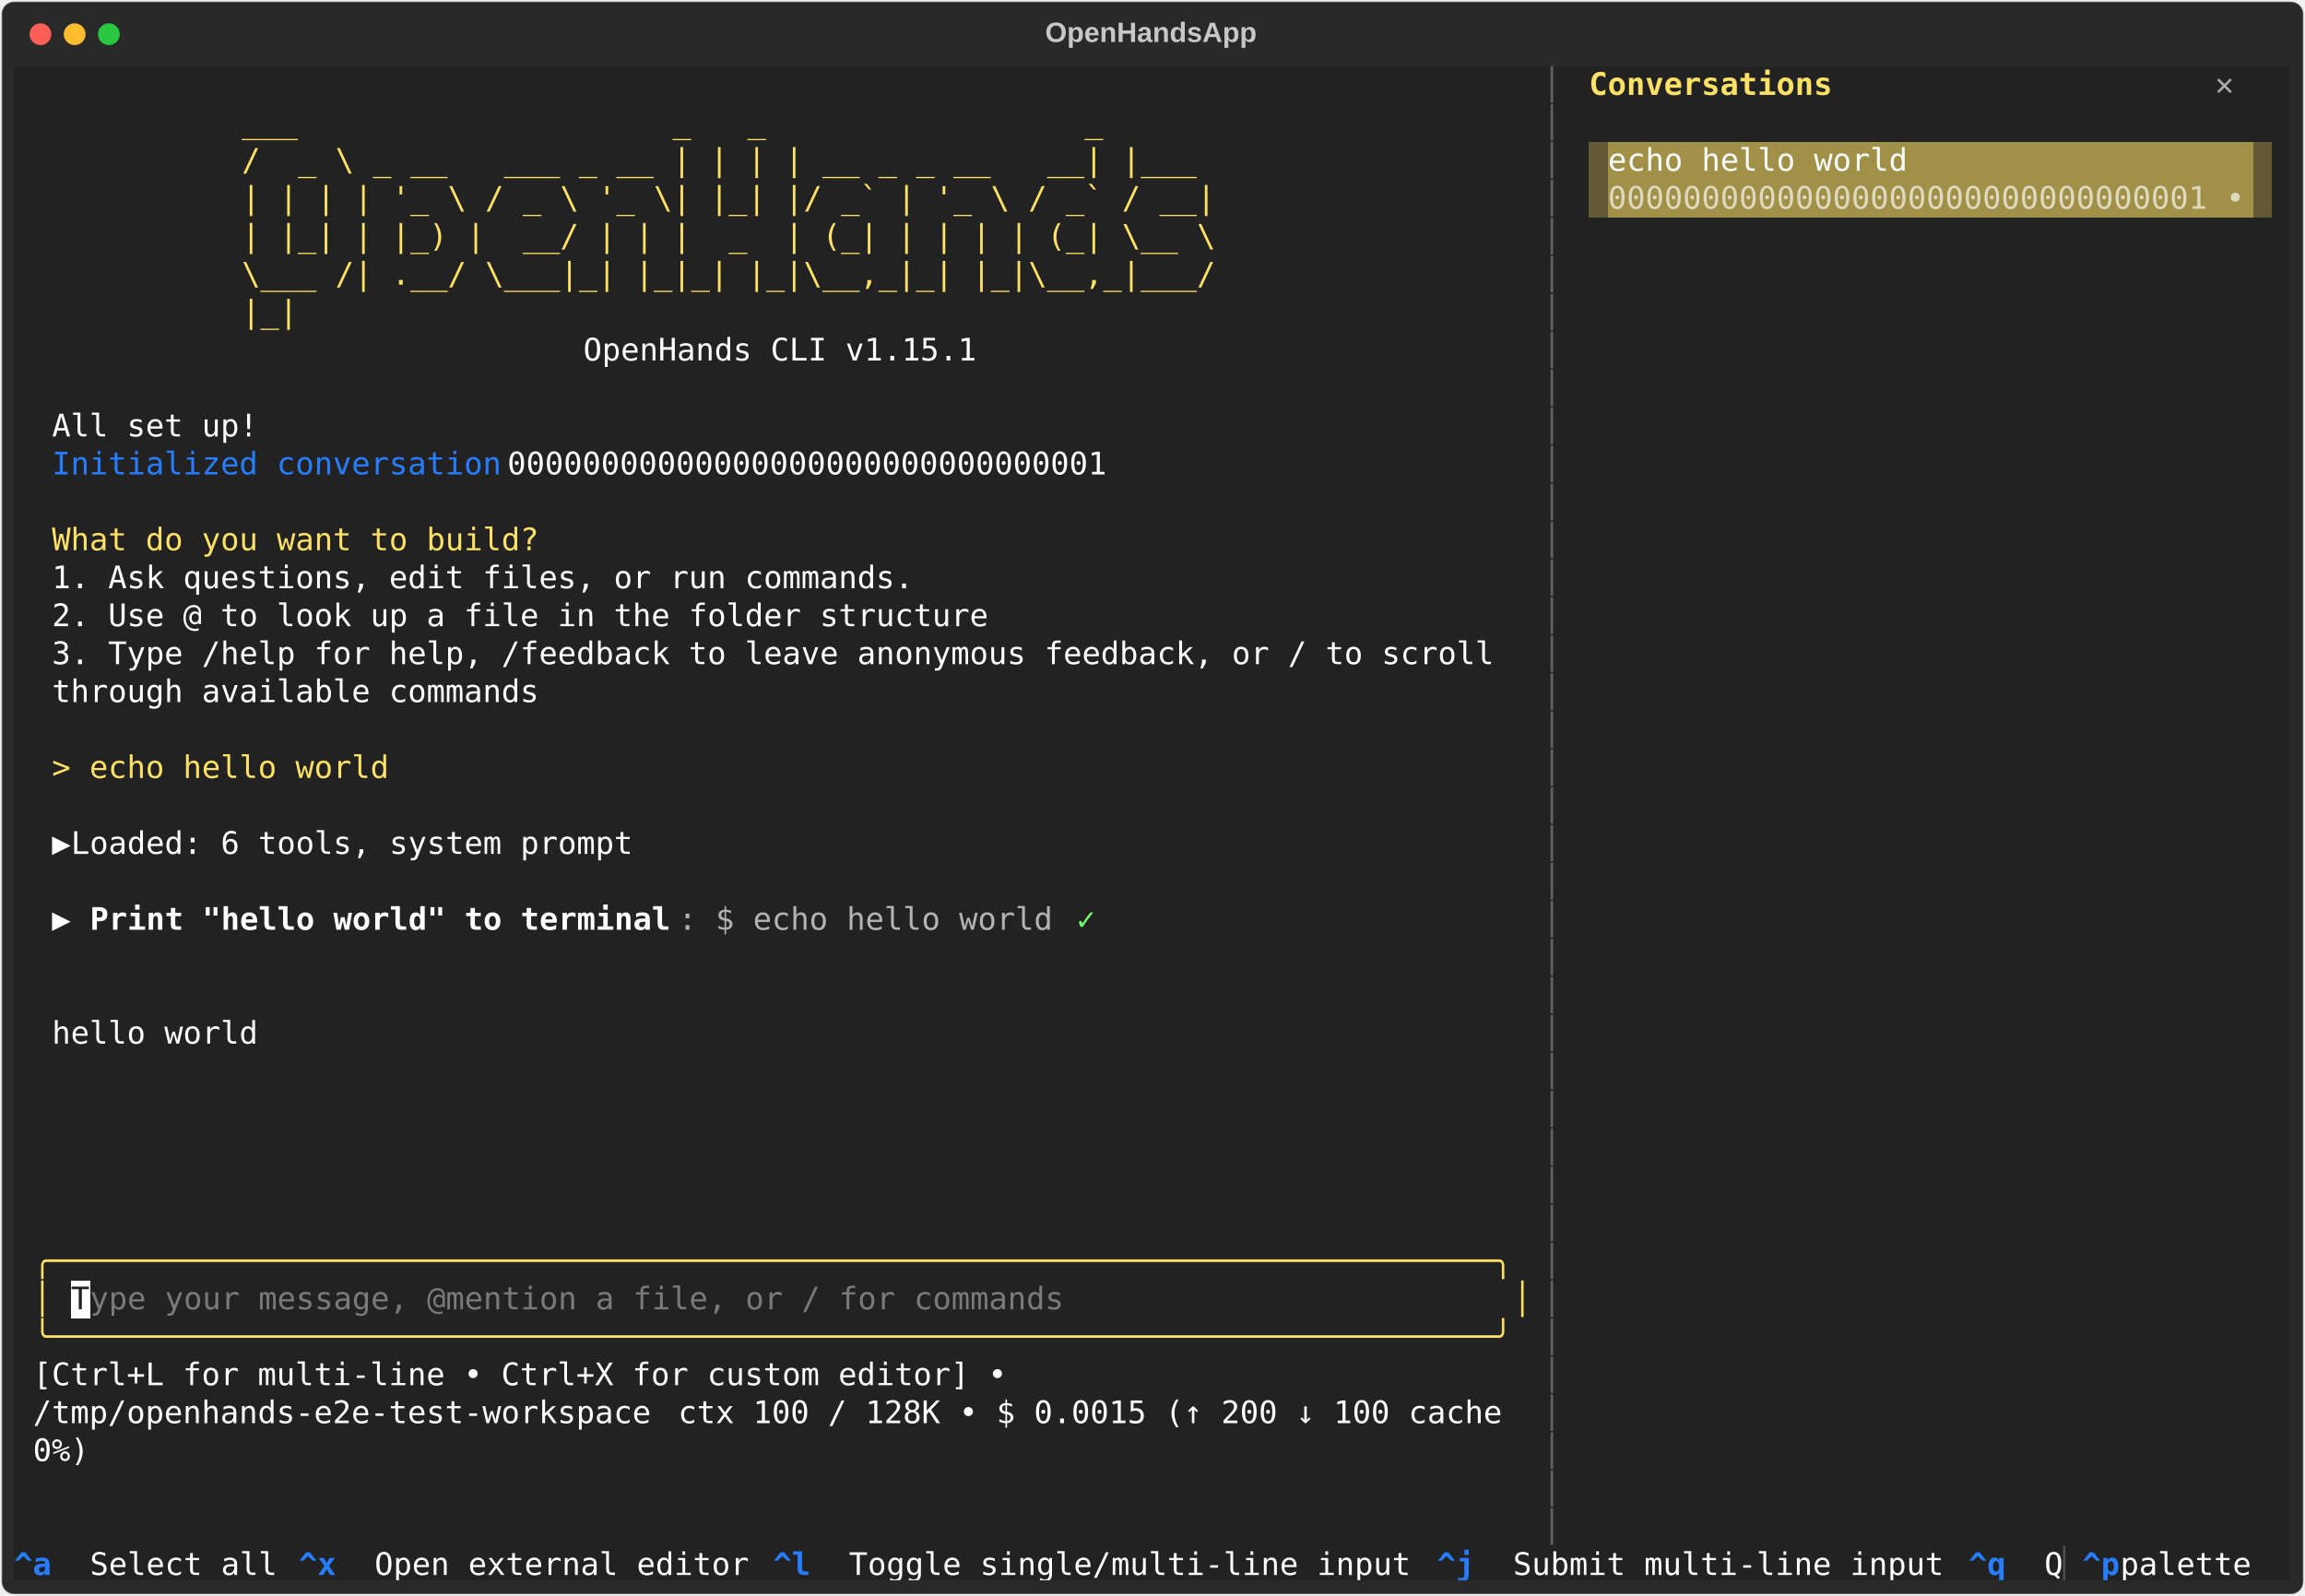
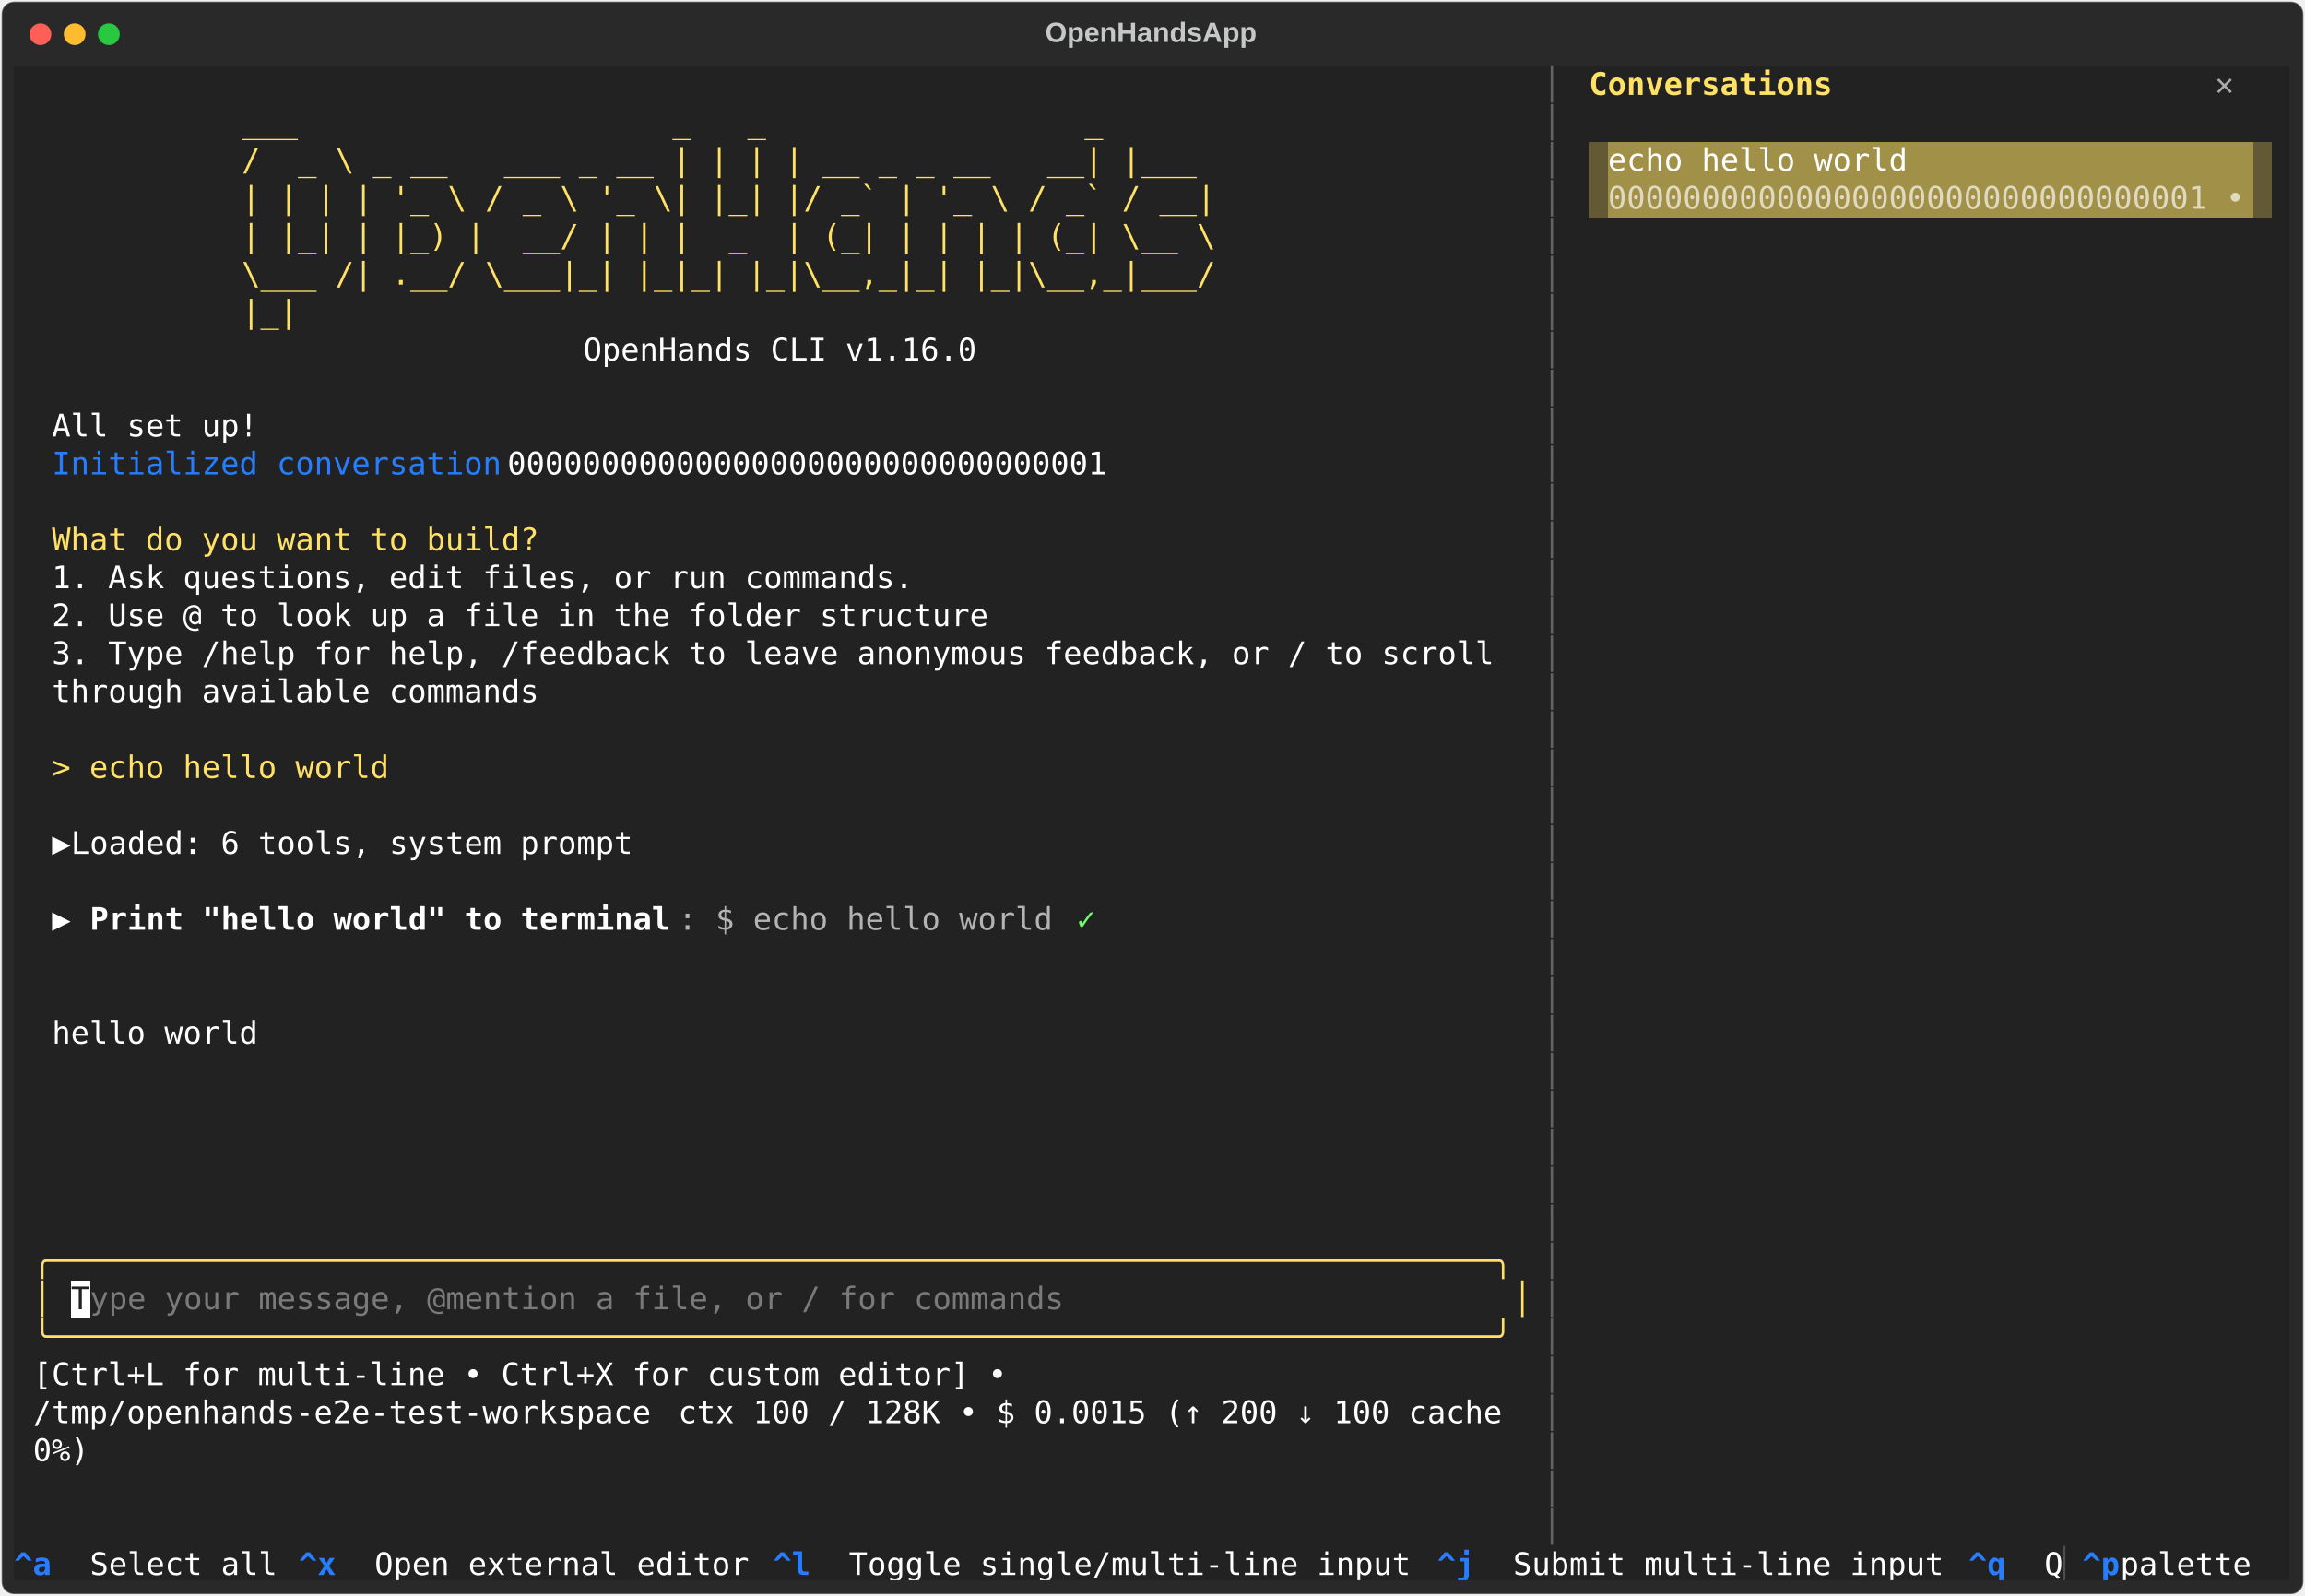
<svg xmlns="http://www.w3.org/2000/svg" class="rich-terminal" viewBox="0 0 1482 1026.0">
  <style>

    @font-face {
        font-family: "Fira Code";
        src: local("FiraCode-Regular"),
                url("https://cdnjs.cloudflare.com/ajax/libs/firacode/6.2.0/woff2/FiraCode-Regular.woff2") format("woff2"),
                url("https://cdnjs.cloudflare.com/ajax/libs/firacode/6.2.0/woff/FiraCode-Regular.woff") format("woff");
        font-style: normal;
        font-weight: 400;
    }
    @font-face {
        font-family: "Fira Code";
        src: local("FiraCode-Bold"),
                url("https://cdnjs.cloudflare.com/ajax/libs/firacode/6.2.0/woff2/FiraCode-Bold.woff2") format("woff2"),
                url("https://cdnjs.cloudflare.com/ajax/libs/firacode/6.2.0/woff/FiraCode-Bold.woff") format("woff");
        font-style: bold;
        font-weight: 700;
    }

    .terminal-matrix {
        font-family: Fira Code, monospace;
        font-size: 20px;
        line-height: 24.4px;
        font-variant-east-asian: full-width;
    }

    .terminal-title {
        font-size: 18px;
        font-weight: bold;
        font-family: arial;
    }

    .terminal-r1 { fill: #c5c8c6 }
.terminal-r2 { fill: #646464 }
.terminal-r3 { fill: #fee165;font-weight: bold }
.terminal-r4 { fill: #aaaaaa;font-weight: bold }
.terminal-r5 { fill: #ffe165 }
.terminal-r6 { fill: #ffffff }
.terminal-r7 { fill: #dfd9c0 }
.terminal-r8 { fill: #277dff }
.terminal-r9 { fill: #fee165 }
.terminal-r10 { fill: #ffffff;font-weight: bold }
.terminal-r11 { fill: #b3b3b3 }
.terminal-r12 { fill: #6bff6b }
.terminal-r13 { fill: #222222 }
.terminal-r14 { fill: #7a7a7a }
.terminal-r15 { fill: #277dff;font-weight: bold }
.terminal-r16 { fill: #4e4e4e }
    </style>
  <defs>
    <clipPath id="terminal-clip-terminal">
      <rect x="0" y="0" width="1463.0" height="975.0" />
    </clipPath>
    <clipPath id="terminal-line-0">
      <rect x="0" y="1.5" width="1464" height="24.65" />
    </clipPath>
    <clipPath id="terminal-line-1">
      <rect x="0" y="25.9" width="1464" height="24.65" />
    </clipPath>
    <clipPath id="terminal-line-2">
      <rect x="0" y="50.3" width="1464" height="24.65" />
    </clipPath>
    <clipPath id="terminal-line-3">
      <rect x="0" y="74.7" width="1464" height="24.65" />
    </clipPath>
    <clipPath id="terminal-line-4">
      <rect x="0" y="99.1" width="1464" height="24.65" />
    </clipPath>
    <clipPath id="terminal-line-5">
      <rect x="0" y="123.5" width="1464" height="24.65" />
    </clipPath>
    <clipPath id="terminal-line-6">
      <rect x="0" y="147.9" width="1464" height="24.65" />
    </clipPath>
    <clipPath id="terminal-line-7">
      <rect x="0" y="172.3" width="1464" height="24.65" />
    </clipPath>
    <clipPath id="terminal-line-8">
      <rect x="0" y="196.7" width="1464" height="24.65" />
    </clipPath>
    <clipPath id="terminal-line-9">
      <rect x="0" y="221.1" width="1464" height="24.65" />
    </clipPath>
    <clipPath id="terminal-line-10">
      <rect x="0" y="245.5" width="1464" height="24.65" />
    </clipPath>
    <clipPath id="terminal-line-11">
      <rect x="0" y="269.9" width="1464" height="24.65" />
    </clipPath>
    <clipPath id="terminal-line-12">
      <rect x="0" y="294.3" width="1464" height="24.65" />
    </clipPath>
    <clipPath id="terminal-line-13">
      <rect x="0" y="318.7" width="1464" height="24.65" />
    </clipPath>
    <clipPath id="terminal-line-14">
      <rect x="0" y="343.1" width="1464" height="24.65" />
    </clipPath>
    <clipPath id="terminal-line-15">
      <rect x="0" y="367.5" width="1464" height="24.65" />
    </clipPath>
    <clipPath id="terminal-line-16">
      <rect x="0" y="391.9" width="1464" height="24.65" />
    </clipPath>
    <clipPath id="terminal-line-17">
      <rect x="0" y="416.3" width="1464" height="24.65" />
    </clipPath>
    <clipPath id="terminal-line-18">
      <rect x="0" y="440.7" width="1464" height="24.65" />
    </clipPath>
    <clipPath id="terminal-line-19">
      <rect x="0" y="465.1" width="1464" height="24.65" />
    </clipPath>
    <clipPath id="terminal-line-20">
      <rect x="0" y="489.5" width="1464" height="24.65" />
    </clipPath>
    <clipPath id="terminal-line-21">
      <rect x="0" y="513.9" width="1464" height="24.65" />
    </clipPath>
    <clipPath id="terminal-line-22">
      <rect x="0" y="538.3" width="1464" height="24.65" />
    </clipPath>
    <clipPath id="terminal-line-23">
      <rect x="0" y="562.7" width="1464" height="24.65" />
    </clipPath>
    <clipPath id="terminal-line-24">
      <rect x="0" y="587.1" width="1464" height="24.65" />
    </clipPath>
    <clipPath id="terminal-line-25">
      <rect x="0" y="611.5" width="1464" height="24.65" />
    </clipPath>
    <clipPath id="terminal-line-26">
      <rect x="0" y="635.9" width="1464" height="24.65" />
    </clipPath>
    <clipPath id="terminal-line-27">
      <rect x="0" y="660.3" width="1464" height="24.65" />
    </clipPath>
    <clipPath id="terminal-line-28">
      <rect x="0" y="684.7" width="1464" height="24.65" />
    </clipPath>
    <clipPath id="terminal-line-29">
      <rect x="0" y="709.1" width="1464" height="24.65" />
    </clipPath>
    <clipPath id="terminal-line-30">
      <rect x="0" y="733.5" width="1464" height="24.65" />
    </clipPath>
    <clipPath id="terminal-line-31">
      <rect x="0" y="757.9" width="1464" height="24.65" />
    </clipPath>
    <clipPath id="terminal-line-32">
      <rect x="0" y="782.3" width="1464" height="24.65" />
    </clipPath>
    <clipPath id="terminal-line-33">
      <rect x="0" y="806.7" width="1464" height="24.65" />
    </clipPath>
    <clipPath id="terminal-line-34">
      <rect x="0" y="831.1" width="1464" height="24.65" />
    </clipPath>
    <clipPath id="terminal-line-35">
      <rect x="0" y="855.5" width="1464" height="24.65" />
    </clipPath>
    <clipPath id="terminal-line-36">
      <rect x="0" y="879.9" width="1464" height="24.65" />
    </clipPath>
    <clipPath id="terminal-line-37">
      <rect x="0" y="904.3" width="1464" height="24.65" />
    </clipPath>
    <clipPath id="terminal-line-38">
      <rect x="0" y="928.7" width="1464" height="24.65" />
    </clipPath>
  </defs>
  <rect fill="#292929" stroke="rgba(255,255,255,0.35)" stroke-width="1" x="1" y="1" width="1480" height="1024" rx="8" />
  <text class="terminal-title" fill="#c5c8c6" text-anchor="middle" x="740" y="27">OpenHandsApp</text>
  <g transform="translate(26,22)">
    <circle cx="0" cy="0" r="7" fill="#ff5f57" />
    <circle cx="22" cy="0" r="7" fill="#febc2e" />
    <circle cx="44" cy="0" r="7" fill="#28c840" />
  </g>
  <g transform="translate(9, 41)" clip-path="url(#terminal-clip-terminal)">
    <rect fill="#222222" x="0" y="1.5" width="988.2" height="24.65" shape-rendering="crispEdges" />
    <rect fill="#222222" x="988.2" y="1.5" width="12.2" height="24.65" shape-rendering="crispEdges" />
    <rect fill="#222222" x="1000.4" y="1.5" width="12.2" height="24.65" shape-rendering="crispEdges" />
    <rect fill="#222222" x="1012.6" y="1.5" width="158.6" height="24.65" shape-rendering="crispEdges" />
    <rect fill="#222222" x="1171.2" y="1.5" width="244" height="24.65" shape-rendering="crispEdges" />
    <rect fill="#222222" x="1415.2" y="1.5" width="36.6" height="24.65" shape-rendering="crispEdges" />
    <rect fill="#222222" x="1451.8" y="1.5" width="12.2" height="24.65" shape-rendering="crispEdges" />
    <rect fill="#222222" x="0" y="25.9" width="146.4" height="24.65" shape-rendering="crispEdges" />
    <rect fill="#222222" x="146.4" y="25.9" width="695.4" height="24.65" shape-rendering="crispEdges" />
    <rect fill="#222222" x="841.8" y="25.9" width="146.4" height="24.65" shape-rendering="crispEdges" />
    <rect fill="#222222" x="988.2" y="25.9" width="12.2" height="24.65" shape-rendering="crispEdges" />
    <rect fill="#222222" x="1000.4" y="25.9" width="463.6" height="24.65" shape-rendering="crispEdges" />
    <rect fill="#222222" x="0" y="50.3" width="146.4" height="24.65" shape-rendering="crispEdges" />
    <rect fill="#222222" x="146.4" y="50.3" width="695.4" height="24.65" shape-rendering="crispEdges" />
    <rect fill="#222222" x="841.8" y="50.3" width="146.4" height="24.65" shape-rendering="crispEdges" />
    <rect fill="#222222" x="988.2" y="50.3" width="12.2" height="24.65" shape-rendering="crispEdges" />
    <rect fill="#222222" x="1000.4" y="50.3" width="12.2" height="24.65" shape-rendering="crispEdges" />
    <rect fill="#635a35" x="1012.6" y="50.3" width="12.2" height="24.65" shape-rendering="crispEdges" />
    <rect fill="#a19048" x="1024.8" y="50.3" width="195.2" height="24.65" shape-rendering="crispEdges" />
    <rect fill="#a19048" x="1220" y="50.3" width="219.6" height="24.65" shape-rendering="crispEdges" />
    <rect fill="#635a35" x="1439.6" y="50.3" width="12.2" height="24.65" shape-rendering="crispEdges" />
    <rect fill="#222222" x="1451.8" y="50.3" width="12.2" height="24.65" shape-rendering="crispEdges" />
    <rect fill="#222222" x="0" y="74.7" width="146.4" height="24.65" shape-rendering="crispEdges" />
    <rect fill="#222222" x="146.4" y="74.7" width="695.4" height="24.65" shape-rendering="crispEdges" />
    <rect fill="#222222" x="841.8" y="74.7" width="146.4" height="24.65" shape-rendering="crispEdges" />
    <rect fill="#222222" x="988.2" y="74.7" width="12.2" height="24.65" shape-rendering="crispEdges" />
    <rect fill="#222222" x="1000.4" y="74.7" width="12.2" height="24.65" shape-rendering="crispEdges" />
    <rect fill="#635a35" x="1012.6" y="74.7" width="12.2" height="24.65" shape-rendering="crispEdges" />
    <rect fill="#a19048" x="1024.8" y="74.7" width="414.8" height="24.65" shape-rendering="crispEdges" />
    <rect fill="#635a35" x="1439.6" y="74.7" width="12.2" height="24.65" shape-rendering="crispEdges" />
    <rect fill="#222222" x="1451.8" y="74.7" width="12.2" height="24.65" shape-rendering="crispEdges" />
    <rect fill="#222222" x="0" y="99.1" width="146.4" height="24.65" shape-rendering="crispEdges" />
    <rect fill="#222222" x="146.4" y="99.1" width="695.4" height="24.65" shape-rendering="crispEdges" />
    <rect fill="#222222" x="841.8" y="99.1" width="146.4" height="24.65" shape-rendering="crispEdges" />
    <rect fill="#222222" x="988.2" y="99.1" width="12.2" height="24.65" shape-rendering="crispEdges" />
    <rect fill="#222222" x="1000.4" y="99.1" width="463.6" height="24.65" shape-rendering="crispEdges" />
    <rect fill="#222222" x="0" y="123.5" width="146.4" height="24.65" shape-rendering="crispEdges" />
    <rect fill="#222222" x="146.4" y="123.5" width="695.4" height="24.65" shape-rendering="crispEdges" />
    <rect fill="#222222" x="841.8" y="123.5" width="146.4" height="24.65" shape-rendering="crispEdges" />
    <rect fill="#222222" x="988.2" y="123.5" width="12.2" height="24.65" shape-rendering="crispEdges" />
    <rect fill="#222222" x="1000.4" y="123.5" width="463.6" height="24.65" shape-rendering="crispEdges" />
    <rect fill="#222222" x="0" y="147.9" width="146.4" height="24.65" shape-rendering="crispEdges" />
    <rect fill="#222222" x="146.4" y="147.9" width="695.4" height="24.65" shape-rendering="crispEdges" />
    <rect fill="#222222" x="841.8" y="147.9" width="146.4" height="24.65" shape-rendering="crispEdges" />
    <rect fill="#222222" x="988.2" y="147.9" width="12.2" height="24.65" shape-rendering="crispEdges" />
    <rect fill="#222222" x="1000.4" y="147.9" width="463.6" height="24.65" shape-rendering="crispEdges" />
    <rect fill="#222222" x="0" y="172.3" width="366" height="24.65" shape-rendering="crispEdges" />
    <rect fill="#222222" x="366" y="172.3" width="256.2" height="24.65" shape-rendering="crispEdges" />
    <rect fill="#222222" x="622.2" y="172.3" width="366" height="24.65" shape-rendering="crispEdges" />
    <rect fill="#222222" x="988.2" y="172.3" width="12.2" height="24.65" shape-rendering="crispEdges" />
    <rect fill="#222222" x="1000.4" y="172.3" width="463.6" height="24.65" shape-rendering="crispEdges" />
    <rect fill="#222222" x="0" y="196.7" width="988.2" height="24.65" shape-rendering="crispEdges" />
    <rect fill="#222222" x="988.2" y="196.7" width="12.2" height="24.65" shape-rendering="crispEdges" />
    <rect fill="#222222" x="1000.4" y="196.7" width="463.6" height="24.65" shape-rendering="crispEdges" />
    <rect fill="#222222" x="0" y="221.1" width="24.4" height="24.65" shape-rendering="crispEdges" />
    <rect fill="#222222" x="24.4" y="221.1" width="134.2" height="24.65" shape-rendering="crispEdges" />
    <rect fill="#222222" x="158.6" y="221.1" width="829.6" height="24.65" shape-rendering="crispEdges" />
    <rect fill="#222222" x="988.2" y="221.1" width="12.2" height="24.65" shape-rendering="crispEdges" />
    <rect fill="#222222" x="1000.4" y="221.1" width="463.6" height="24.65" shape-rendering="crispEdges" />
    <rect fill="#222222" x="0" y="245.5" width="24.4" height="24.65" shape-rendering="crispEdges" />
    <rect fill="#222222" x="24.4" y="245.5" width="292.8" height="24.65" shape-rendering="crispEdges" />
    <rect fill="#222222" x="317.2" y="245.5" width="402.6" height="24.65" shape-rendering="crispEdges" />
    <rect fill="#222222" x="719.8" y="245.5" width="268.4" height="24.65" shape-rendering="crispEdges" />
    <rect fill="#222222" x="988.2" y="245.5" width="12.2" height="24.65" shape-rendering="crispEdges" />
    <rect fill="#222222" x="1000.4" y="245.5" width="463.6" height="24.65" shape-rendering="crispEdges" />
    <rect fill="#222222" x="0" y="269.9" width="988.2" height="24.65" shape-rendering="crispEdges" />
    <rect fill="#222222" x="988.2" y="269.9" width="12.2" height="24.65" shape-rendering="crispEdges" />
    <rect fill="#222222" x="1000.4" y="269.9" width="463.6" height="24.65" shape-rendering="crispEdges" />
    <rect fill="#222222" x="0" y="294.3" width="24.4" height="24.65" shape-rendering="crispEdges" />
    <rect fill="#222222" x="24.4" y="294.3" width="317.2" height="24.65" shape-rendering="crispEdges" />
    <rect fill="#222222" x="341.6" y="294.3" width="646.6" height="24.65" shape-rendering="crispEdges" />
    <rect fill="#222222" x="988.2" y="294.3" width="12.2" height="24.65" shape-rendering="crispEdges" />
    <rect fill="#222222" x="1000.4" y="294.3" width="463.6" height="24.65" shape-rendering="crispEdges" />
    <rect fill="#222222" x="0" y="318.7" width="24.4" height="24.65" shape-rendering="crispEdges" />
    <rect fill="#222222" x="24.4" y="318.7" width="561.2" height="24.65" shape-rendering="crispEdges" />
    <rect fill="#222222" x="585.6" y="318.7" width="402.6" height="24.65" shape-rendering="crispEdges" />
    <rect fill="#222222" x="988.2" y="318.7" width="12.2" height="24.65" shape-rendering="crispEdges" />
    <rect fill="#222222" x="1000.4" y="318.7" width="463.6" height="24.65" shape-rendering="crispEdges" />
    <rect fill="#222222" x="0" y="343.1" width="24.4" height="24.65" shape-rendering="crispEdges" />
    <rect fill="#222222" x="24.4" y="343.1" width="610" height="24.65" shape-rendering="crispEdges" />
    <rect fill="#222222" x="634.4" y="343.1" width="353.8" height="24.65" shape-rendering="crispEdges" />
    <rect fill="#222222" x="988.2" y="343.1" width="12.2" height="24.65" shape-rendering="crispEdges" />
    <rect fill="#222222" x="1000.4" y="343.1" width="463.6" height="24.65" shape-rendering="crispEdges" />
    <rect fill="#222222" x="0" y="367.5" width="24.4" height="24.65" shape-rendering="crispEdges" />
    <rect fill="#222222" x="24.4" y="367.5" width="939.4" height="24.65" shape-rendering="crispEdges" />
    <rect fill="#222222" x="963.8" y="367.5" width="24.4" height="24.65" shape-rendering="crispEdges" />
    <rect fill="#222222" x="988.2" y="367.5" width="12.2" height="24.65" shape-rendering="crispEdges" />
    <rect fill="#222222" x="1000.4" y="367.5" width="463.6" height="24.65" shape-rendering="crispEdges" />
    <rect fill="#222222" x="0" y="391.9" width="24.4" height="24.65" shape-rendering="crispEdges" />
    <rect fill="#222222" x="24.4" y="391.9" width="317.2" height="24.65" shape-rendering="crispEdges" />
    <rect fill="#222222" x="341.6" y="391.9" width="646.6" height="24.65" shape-rendering="crispEdges" />
    <rect fill="#222222" x="988.2" y="391.9" width="12.2" height="24.65" shape-rendering="crispEdges" />
    <rect fill="#222222" x="1000.4" y="391.9" width="463.6" height="24.65" shape-rendering="crispEdges" />
    <rect fill="#222222" x="0" y="416.3" width="988.2" height="24.65" shape-rendering="crispEdges" />
    <rect fill="#222222" x="988.2" y="416.3" width="12.2" height="24.65" shape-rendering="crispEdges" />
    <rect fill="#222222" x="1000.4" y="416.3" width="463.6" height="24.65" shape-rendering="crispEdges" />
    <rect fill="#222222" x="0" y="440.7" width="24.4" height="24.65" shape-rendering="crispEdges" />
    <rect fill="#222222" x="24.4" y="440.7" width="219.6" height="24.65" shape-rendering="crispEdges" />
    <rect fill="#222222" x="244" y="440.7" width="744.2" height="24.65" shape-rendering="crispEdges" />
    <rect fill="#222222" x="988.2" y="440.7" width="12.2" height="24.65" shape-rendering="crispEdges" />
    <rect fill="#222222" x="1000.4" y="440.7" width="463.6" height="24.65" shape-rendering="crispEdges" />
    <rect fill="#222222" x="0" y="465.1" width="988.2" height="24.65" shape-rendering="crispEdges" />
    <rect fill="#222222" x="988.2" y="465.1" width="12.2" height="24.65" shape-rendering="crispEdges" />
    <rect fill="#222222" x="1000.4" y="465.1" width="463.6" height="24.65" shape-rendering="crispEdges" />
    <rect fill="#222222" x="0" y="489.5" width="24.4" height="24.65" shape-rendering="crispEdges" />
    <rect fill="#222222" x="24.4" y="489.5" width="12.2" height="24.65" shape-rendering="crispEdges" />
    <rect fill="#222222" x="36.6" y="489.5" width="378.2" height="24.65" shape-rendering="crispEdges" />
    <rect fill="#222222" x="414.8" y="489.5" width="573.4" height="24.65" shape-rendering="crispEdges" />
    <rect fill="#222222" x="988.2" y="489.5" width="12.2" height="24.65" shape-rendering="crispEdges" />
    <rect fill="#222222" x="1000.4" y="489.5" width="463.6" height="24.65" shape-rendering="crispEdges" />
    <rect fill="#222222" x="0" y="513.9" width="988.2" height="24.65" shape-rendering="crispEdges" />
    <rect fill="#222222" x="988.2" y="513.9" width="12.2" height="24.65" shape-rendering="crispEdges" />
    <rect fill="#222222" x="1000.4" y="513.9" width="463.6" height="24.65" shape-rendering="crispEdges" />
    <rect fill="#222222" x="0" y="538.3" width="24.4" height="24.65" shape-rendering="crispEdges" />
    <rect fill="#222222" x="24.4" y="538.3" width="12.2" height="24.65" shape-rendering="crispEdges" />
    <rect fill="#222222" x="36.6" y="538.3" width="12.2" height="24.65" shape-rendering="crispEdges" />
    <rect fill="#222222" x="48.8" y="538.3" width="378.2" height="24.65" shape-rendering="crispEdges" />
    <rect fill="#222222" x="427" y="538.3" width="244" height="24.65" shape-rendering="crispEdges" />
    <rect fill="#222222" x="671" y="538.3" width="12.2" height="24.65" shape-rendering="crispEdges" />
    <rect fill="#222222" x="683.2" y="538.3" width="12.2" height="24.65" shape-rendering="crispEdges" />
    <rect fill="#222222" x="695.4" y="538.3" width="292.8" height="24.65" shape-rendering="crispEdges" />
    <rect fill="#222222" x="988.2" y="538.3" width="12.2" height="24.65" shape-rendering="crispEdges" />
    <rect fill="#222222" x="1000.4" y="538.3" width="463.6" height="24.65" shape-rendering="crispEdges" />
    <rect fill="#222222" x="0" y="562.7" width="988.2" height="24.65" shape-rendering="crispEdges" />
    <rect fill="#222222" x="988.2" y="562.7" width="12.2" height="24.65" shape-rendering="crispEdges" />
    <rect fill="#222222" x="1000.4" y="562.7" width="463.6" height="24.65" shape-rendering="crispEdges" />
    <rect fill="#222222" x="0" y="587.1" width="988.2" height="24.65" shape-rendering="crispEdges" />
    <rect fill="#222222" x="988.2" y="587.1" width="12.2" height="24.65" shape-rendering="crispEdges" />
    <rect fill="#222222" x="1000.4" y="587.1" width="463.6" height="24.65" shape-rendering="crispEdges" />
    <rect fill="#222222" x="0" y="611.5" width="24.4" height="24.65" shape-rendering="crispEdges" />
    <rect fill="#222222" x="24.4" y="611.5" width="134.2" height="24.65" shape-rendering="crispEdges" />
    <rect fill="#222222" x="158.6" y="611.5" width="829.6" height="24.65" shape-rendering="crispEdges" />
    <rect fill="#222222" x="988.2" y="611.5" width="12.2" height="24.65" shape-rendering="crispEdges" />
    <rect fill="#222222" x="1000.4" y="611.5" width="463.6" height="24.65" shape-rendering="crispEdges" />
    <rect fill="#222222" x="0" y="635.9" width="988.2" height="24.65" shape-rendering="crispEdges" />
    <rect fill="#222222" x="988.2" y="635.9" width="12.2" height="24.65" shape-rendering="crispEdges" />
    <rect fill="#222222" x="1000.4" y="635.9" width="463.6" height="24.65" shape-rendering="crispEdges" />
    <rect fill="#222222" x="0" y="660.3" width="988.2" height="24.65" shape-rendering="crispEdges" />
    <rect fill="#222222" x="988.2" y="660.3" width="12.2" height="24.65" shape-rendering="crispEdges" />
    <rect fill="#222222" x="1000.4" y="660.3" width="463.6" height="24.65" shape-rendering="crispEdges" />
    <rect fill="#222222" x="0" y="684.7" width="988.2" height="24.65" shape-rendering="crispEdges" />
    <rect fill="#222222" x="988.2" y="684.7" width="12.2" height="24.65" shape-rendering="crispEdges" />
    <rect fill="#222222" x="1000.4" y="684.7" width="463.6" height="24.65" shape-rendering="crispEdges" />
    <rect fill="#222222" x="0" y="709.1" width="988.2" height="24.65" shape-rendering="crispEdges" />
    <rect fill="#222222" x="988.2" y="709.1" width="12.2" height="24.65" shape-rendering="crispEdges" />
    <rect fill="#222222" x="1000.4" y="709.1" width="463.6" height="24.65" shape-rendering="crispEdges" />
    <rect fill="#222222" x="0" y="733.5" width="12.2" height="24.65" shape-rendering="crispEdges" />
    <rect fill="#222222" x="12.2" y="733.5" width="12.2" height="24.65" shape-rendering="crispEdges" />
    <rect fill="#222222" x="24.4" y="733.5" width="963.8" height="24.65" shape-rendering="crispEdges" />
    <rect fill="#222222" x="988.2" y="733.5" width="12.2" height="24.65" shape-rendering="crispEdges" />
    <rect fill="#222222" x="1000.4" y="733.5" width="463.6" height="24.65" shape-rendering="crispEdges" />
    <rect fill="#222222" x="0" y="757.9" width="12.2" height="24.65" shape-rendering="crispEdges" />
    <rect fill="#222222" x="12.2" y="757.9" width="963.8" height="24.65" shape-rendering="crispEdges" />
    <rect fill="#222222" x="976" y="757.9" width="12.2" height="24.65" shape-rendering="crispEdges" />
    <rect fill="#222222" x="988.2" y="757.9" width="12.2" height="24.65" shape-rendering="crispEdges" />
    <rect fill="#222222" x="1000.4" y="757.9" width="463.6" height="24.65" shape-rendering="crispEdges" />
    <rect fill="#222222" x="0" y="782.3" width="12.2" height="24.65" shape-rendering="crispEdges" />
    <rect fill="#222222" x="12.2" y="782.3" width="12.2" height="24.65" shape-rendering="crispEdges" />
    <rect fill="#222222" x="24.4" y="782.3" width="12.2" height="24.65" shape-rendering="crispEdges" />
    <rect fill="#ffffff" x="36.6" y="782.3" width="12.2" height="24.65" shape-rendering="crispEdges" />
    <rect fill="#222222" x="48.8" y="782.3" width="634.4" height="24.65" shape-rendering="crispEdges" />
    <rect fill="#222222" x="683.2" y="782.3" width="280.6" height="24.65" shape-rendering="crispEdges" />
    <rect fill="#222222" x="963.8" y="782.3" width="12.2" height="24.65" shape-rendering="crispEdges" />
    <rect fill="#222222" x="976" y="782.3" width="12.2" height="24.65" shape-rendering="crispEdges" />
    <rect fill="#222222" x="988.2" y="782.3" width="12.2" height="24.65" shape-rendering="crispEdges" />
    <rect fill="#222222" x="1000.4" y="782.3" width="463.6" height="24.65" shape-rendering="crispEdges" />
    <rect fill="#222222" x="0" y="806.7" width="12.2" height="24.65" shape-rendering="crispEdges" />
    <rect fill="#222222" x="12.2" y="806.7" width="963.8" height="24.65" shape-rendering="crispEdges" />
    <rect fill="#222222" x="976" y="806.7" width="12.2" height="24.65" shape-rendering="crispEdges" />
    <rect fill="#222222" x="988.2" y="806.7" width="12.2" height="24.65" shape-rendering="crispEdges" />
    <rect fill="#222222" x="1000.4" y="806.7" width="463.6" height="24.65" shape-rendering="crispEdges" />
    <rect fill="#222222" x="0" y="831.1" width="12.2" height="24.65" shape-rendering="crispEdges" />
    <rect fill="#222222" x="12.2" y="831.1" width="634.4" height="24.65" shape-rendering="crispEdges" />
    <rect fill="#222222" x="646.6" y="831.1" width="341.6" height="24.65" shape-rendering="crispEdges" />
    <rect fill="#222222" x="988.2" y="831.1" width="12.2" height="24.65" shape-rendering="crispEdges" />
    <rect fill="#222222" x="1000.4" y="831.1" width="463.6" height="24.65" shape-rendering="crispEdges" />
    <rect fill="#222222" x="0" y="855.5" width="12.2" height="24.65" shape-rendering="crispEdges" />
    <rect fill="#222222" x="12.2" y="855.5" width="414.8" height="24.65" shape-rendering="crispEdges" />
    <rect fill="#222222" x="427" y="855.5" width="536.8" height="24.65" shape-rendering="crispEdges" />
    <rect fill="#222222" x="963.8" y="855.5" width="24.4" height="24.65" shape-rendering="crispEdges" />
    <rect fill="#222222" x="988.2" y="855.5" width="12.2" height="24.65" shape-rendering="crispEdges" />
    <rect fill="#222222" x="1000.4" y="855.5" width="463.6" height="24.65" shape-rendering="crispEdges" />
    <rect fill="#222222" x="0" y="879.9" width="12.2" height="24.65" shape-rendering="crispEdges" />
    <rect fill="#222222" x="12.2" y="879.9" width="36.6" height="24.65" shape-rendering="crispEdges" />
    <rect fill="#222222" x="48.8" y="879.9" width="939.4" height="24.65" shape-rendering="crispEdges" />
    <rect fill="#222222" x="988.2" y="879.9" width="12.2" height="24.65" shape-rendering="crispEdges" />
    <rect fill="#222222" x="1000.4" y="879.9" width="463.6" height="24.65" shape-rendering="crispEdges" />
    <rect fill="#222222" x="0" y="904.3" width="988.2" height="24.65" shape-rendering="crispEdges" />
    <rect fill="#222222" x="988.2" y="904.3" width="12.2" height="24.65" shape-rendering="crispEdges" />
    <rect fill="#222222" x="1000.4" y="904.3" width="463.6" height="24.65" shape-rendering="crispEdges" />
    <rect fill="#222222" x="0" y="928.7" width="988.2" height="24.65" shape-rendering="crispEdges" />
    <rect fill="#222222" x="988.2" y="928.7" width="12.2" height="24.65" shape-rendering="crispEdges" />
    <rect fill="#222222" x="1000.4" y="928.7" width="463.6" height="24.65" shape-rendering="crispEdges" />
    <rect fill="#222222" x="0" y="953.1" width="48.8" height="24.65" shape-rendering="crispEdges" />
    <rect fill="#222222" x="48.8" y="953.1" width="134.2" height="24.65" shape-rendering="crispEdges" />
    <rect fill="#222222" x="183" y="953.1" width="48.8" height="24.65" shape-rendering="crispEdges" />
    <rect fill="#222222" x="231.8" y="953.1" width="256.2" height="24.65" shape-rendering="crispEdges" />
    <rect fill="#222222" x="488" y="953.1" width="48.8" height="24.65" shape-rendering="crispEdges" />
    <rect fill="#222222" x="536.8" y="953.1" width="378.2" height="24.65" shape-rendering="crispEdges" />
    <rect fill="#222222" x="915" y="953.1" width="48.8" height="24.65" shape-rendering="crispEdges" />
    <rect fill="#222222" x="963.8" y="953.1" width="292.8" height="24.65" shape-rendering="crispEdges" />
    <rect fill="#222222" x="1256.6" y="953.1" width="48.8" height="24.65" shape-rendering="crispEdges" />
    <rect fill="#222222" x="1305.4" y="953.1" width="12.2" height="24.65" shape-rendering="crispEdges" />
    <rect fill="#222222" x="1317.6" y="953.1" width="12.2" height="24.65" shape-rendering="crispEdges" />
    <rect fill="#222222" x="1329.8" y="953.1" width="24.4" height="24.65" shape-rendering="crispEdges" />
    <rect fill="#222222" x="1354.2" y="953.1" width="97.6" height="24.65" shape-rendering="crispEdges" />
    <rect fill="#222222" x="1451.8" y="953.1" width="12.2" height="24.65" shape-rendering="crispEdges" />
    <g class="terminal-matrix">
      <text class="terminal-r2" x="988.2" y="20" textLength="12.2" clip-path="url(#terminal-line-0)">▏</text>
      <text class="terminal-r3" x="1012.6" y="20" textLength="158.6" clip-path="url(#terminal-line-0)">Conversations</text>
      <text class="terminal-r4" x="1415.2" y="20" textLength="36.6" clip-path="url(#terminal-line-0)"> ✕ </text>
      <text class="terminal-r1" x="1464" y="20" textLength="12.2" clip-path="url(#terminal-line-0)">
</text>
      <text class="terminal-r5" x="146.4" y="44.4" textLength="695.4" clip-path="url(#terminal-line-1)">     ___                    _   _                 _      </text>
      <text class="terminal-r2" x="988.2" y="44.4" textLength="12.2" clip-path="url(#terminal-line-1)">▏</text>
      <text class="terminal-r1" x="1464" y="44.4" textLength="12.2" clip-path="url(#terminal-line-1)">
</text>
      <text class="terminal-r5" x="146.4" y="68.8" textLength="695.4" clip-path="url(#terminal-line-2)">    /  _ \ _ __   ___ _ __ | | | | __ _ _ __   __| |___  </text>
      <text class="terminal-r2" x="988.2" y="68.8" textLength="12.2" clip-path="url(#terminal-line-2)">▏</text>
      <text class="terminal-r6" x="1024.8" y="68.8" textLength="195.2" clip-path="url(#terminal-line-2)">echo hello world</text>
      <text class="terminal-r1" x="1464" y="68.8" textLength="12.2" clip-path="url(#terminal-line-2)">
</text>
      <text class="terminal-r5" x="146.4" y="93.2" textLength="695.4" clip-path="url(#terminal-line-3)">    | | | | '_ \ / _ \ '_ \| |_| |/ _` | '_ \ / _` / __| </text>
      <text class="terminal-r2" x="988.2" y="93.2" textLength="12.2" clip-path="url(#terminal-line-3)">▏</text>
      <text class="terminal-r7" x="1024.8" y="93.2" textLength="414.8" clip-path="url(#terminal-line-3)">00000000000000000000000000000001 •</text>
      <text class="terminal-r1" x="1464" y="93.2" textLength="12.2" clip-path="url(#terminal-line-3)">
</text>
      <text class="terminal-r5" x="146.4" y="117.6" textLength="695.4" clip-path="url(#terminal-line-4)">    | |_| | |_) |  __/ | | |  _  | (_| | | | | (_| \__ \ </text>
      <text class="terminal-r2" x="988.2" y="117.6" textLength="12.2" clip-path="url(#terminal-line-4)">▏</text>
      <text class="terminal-r1" x="1464" y="117.6" textLength="12.2" clip-path="url(#terminal-line-4)">
</text>
      <text class="terminal-r5" x="146.4" y="142" textLength="695.4" clip-path="url(#terminal-line-5)">    \___ /| .__/ \___|_| |_|_| |_|\__,_|_| |_|\__,_|___/ </text>
      <text class="terminal-r2" x="988.2" y="142" textLength="12.2" clip-path="url(#terminal-line-5)">▏</text>
      <text class="terminal-r1" x="1464" y="142" textLength="12.2" clip-path="url(#terminal-line-5)">
</text>
      <text class="terminal-r5" x="146.4" y="166.4" textLength="695.4" clip-path="url(#terminal-line-6)">          |_|                                            </text>
      <text class="terminal-r2" x="988.2" y="166.4" textLength="12.2" clip-path="url(#terminal-line-6)">▏</text>
      <text class="terminal-r1" x="1464" y="166.4" textLength="12.2" clip-path="url(#terminal-line-6)">
</text>
-       <text class="terminal-r6" x="366" y="190.8" textLength="256.2" clip-path="url(#terminal-line-7)">OpenHands CLI v1.15.1</text>
+       <text class="terminal-r6" x="366" y="190.8" textLength="256.2" clip-path="url(#terminal-line-7)">OpenHands CLI v1.16.0</text>
      <text class="terminal-r2" x="988.2" y="190.8" textLength="12.2" clip-path="url(#terminal-line-7)">▏</text>
      <text class="terminal-r1" x="1464" y="190.8" textLength="12.2" clip-path="url(#terminal-line-7)">
</text>
      <text class="terminal-r2" x="988.2" y="215.2" textLength="12.2" clip-path="url(#terminal-line-8)">▏</text>
      <text class="terminal-r1" x="1464" y="215.2" textLength="12.2" clip-path="url(#terminal-line-8)">
</text>
      <text class="terminal-r6" x="24.4" y="239.6" textLength="134.2" clip-path="url(#terminal-line-9)">All set up!</text>
      <text class="terminal-r2" x="988.2" y="239.6" textLength="12.2" clip-path="url(#terminal-line-9)">▏</text>
      <text class="terminal-r1" x="1464" y="239.6" textLength="12.2" clip-path="url(#terminal-line-9)">
</text>
      <text class="terminal-r8" x="24.4" y="264" textLength="292.8" clip-path="url(#terminal-line-10)">Initialized conversation</text>
      <text class="terminal-r6" x="317.2" y="264" textLength="402.6" clip-path="url(#terminal-line-10)"> 00000000000000000000000000000001</text>
      <text class="terminal-r2" x="988.2" y="264" textLength="12.2" clip-path="url(#terminal-line-10)">▏</text>
      <text class="terminal-r1" x="1464" y="264" textLength="12.2" clip-path="url(#terminal-line-10)">
</text>
      <text class="terminal-r2" x="988.2" y="288.4" textLength="12.2" clip-path="url(#terminal-line-11)">▏</text>
      <text class="terminal-r1" x="1464" y="288.4" textLength="12.2" clip-path="url(#terminal-line-11)">
</text>
      <text class="terminal-r5" x="24.4" y="312.8" textLength="317.2" clip-path="url(#terminal-line-12)">What do you want to build?</text>
      <text class="terminal-r2" x="988.2" y="312.8" textLength="12.2" clip-path="url(#terminal-line-12)">▏</text>
      <text class="terminal-r1" x="1464" y="312.8" textLength="12.2" clip-path="url(#terminal-line-12)">
</text>
      <text class="terminal-r6" x="24.4" y="337.2" textLength="561.2" clip-path="url(#terminal-line-13)">1. Ask questions, edit files, or run commands.</text>
      <text class="terminal-r2" x="988.2" y="337.2" textLength="12.2" clip-path="url(#terminal-line-13)">▏</text>
      <text class="terminal-r1" x="1464" y="337.2" textLength="12.2" clip-path="url(#terminal-line-13)">
</text>
      <text class="terminal-r6" x="24.4" y="361.6" textLength="610" clip-path="url(#terminal-line-14)">2. Use @ to look up a file in the folder structure</text>
      <text class="terminal-r2" x="988.2" y="361.6" textLength="12.2" clip-path="url(#terminal-line-14)">▏</text>
      <text class="terminal-r1" x="1464" y="361.6" textLength="12.2" clip-path="url(#terminal-line-14)">
</text>
      <text class="terminal-r6" x="24.4" y="386" textLength="939.4" clip-path="url(#terminal-line-15)">3. Type /help for help, /feedback to leave anonymous feedback, or / to scroll</text>
      <text class="terminal-r2" x="988.2" y="386" textLength="12.2" clip-path="url(#terminal-line-15)">▏</text>
      <text class="terminal-r1" x="1464" y="386" textLength="12.2" clip-path="url(#terminal-line-15)">
</text>
      <text class="terminal-r6" x="24.4" y="410.4" textLength="317.2" clip-path="url(#terminal-line-16)">through available commands</text>
      <text class="terminal-r2" x="988.2" y="410.4" textLength="12.2" clip-path="url(#terminal-line-16)">▏</text>
      <text class="terminal-r1" x="1464" y="410.4" textLength="12.2" clip-path="url(#terminal-line-16)">
</text>
      <text class="terminal-r2" x="988.2" y="434.8" textLength="12.2" clip-path="url(#terminal-line-17)">▏</text>
      <text class="terminal-r1" x="1464" y="434.8" textLength="12.2" clip-path="url(#terminal-line-17)">
</text>
      <text class="terminal-r9" x="24.4" y="459.2" textLength="219.6" clip-path="url(#terminal-line-18)">&gt; echo hello world</text>
      <text class="terminal-r2" x="988.2" y="459.2" textLength="12.2" clip-path="url(#terminal-line-18)">▏</text>
      <text class="terminal-r1" x="1464" y="459.2" textLength="12.2" clip-path="url(#terminal-line-18)">
</text>
      <text class="terminal-r2" x="988.2" y="483.6" textLength="12.2" clip-path="url(#terminal-line-19)">▏</text>
      <text class="terminal-r1" x="1464" y="483.6" textLength="12.2" clip-path="url(#terminal-line-19)">
</text>
      <text class="terminal-r6" x="24.4" y="508" textLength="12.2" clip-path="url(#terminal-line-20)">▶</text>
      <text class="terminal-r6" x="36.6" y="508" textLength="378.2" clip-path="url(#terminal-line-20)"> Loaded: 6 tools, system prompt</text>
      <text class="terminal-r2" x="988.2" y="508" textLength="12.2" clip-path="url(#terminal-line-20)">▏</text>
      <text class="terminal-r1" x="1464" y="508" textLength="12.2" clip-path="url(#terminal-line-20)">
</text>
      <text class="terminal-r2" x="988.2" y="532.4" textLength="12.2" clip-path="url(#terminal-line-21)">▏</text>
      <text class="terminal-r1" x="1464" y="532.4" textLength="12.2" clip-path="url(#terminal-line-21)">
</text>
      <text class="terminal-r6" x="24.4" y="556.8" textLength="12.2" clip-path="url(#terminal-line-22)">▶</text>
      <text class="terminal-r10" x="48.8" y="556.8" textLength="378.2" clip-path="url(#terminal-line-22)">Print "hello world" to terminal</text>
      <text class="terminal-r11" x="427" y="556.8" textLength="244" clip-path="url(#terminal-line-22)">: $ echo hello world</text>
      <text class="terminal-r12" x="683.2" y="556.8" textLength="12.2" clip-path="url(#terminal-line-22)">✓</text>
      <text class="terminal-r2" x="988.2" y="556.8" textLength="12.2" clip-path="url(#terminal-line-22)">▏</text>
      <text class="terminal-r1" x="1464" y="556.8" textLength="12.2" clip-path="url(#terminal-line-22)">
</text>
      <text class="terminal-r2" x="988.2" y="581.2" textLength="12.2" clip-path="url(#terminal-line-23)">▏</text>
      <text class="terminal-r1" x="1464" y="581.2" textLength="12.2" clip-path="url(#terminal-line-23)">
</text>
      <text class="terminal-r2" x="988.2" y="605.6" textLength="12.2" clip-path="url(#terminal-line-24)">▏</text>
      <text class="terminal-r1" x="1464" y="605.6" textLength="12.2" clip-path="url(#terminal-line-24)">
</text>
      <text class="terminal-r6" x="24.4" y="630" textLength="134.2" clip-path="url(#terminal-line-25)">hello world</text>
      <text class="terminal-r2" x="988.2" y="630" textLength="12.2" clip-path="url(#terminal-line-25)">▏</text>
      <text class="terminal-r1" x="1464" y="630" textLength="12.2" clip-path="url(#terminal-line-25)">
</text>
      <text class="terminal-r2" x="988.2" y="654.4" textLength="12.2" clip-path="url(#terminal-line-26)">▏</text>
      <text class="terminal-r1" x="1464" y="654.4" textLength="12.2" clip-path="url(#terminal-line-26)">
</text>
      <text class="terminal-r2" x="988.2" y="678.8" textLength="12.2" clip-path="url(#terminal-line-27)">▏</text>
      <text class="terminal-r1" x="1464" y="678.8" textLength="12.2" clip-path="url(#terminal-line-27)">
</text>
      <text class="terminal-r2" x="988.2" y="703.2" textLength="12.2" clip-path="url(#terminal-line-28)">▏</text>
      <text class="terminal-r1" x="1464" y="703.2" textLength="12.2" clip-path="url(#terminal-line-28)">
</text>
      <text class="terminal-r2" x="988.2" y="727.6" textLength="12.2" clip-path="url(#terminal-line-29)">▏</text>
      <text class="terminal-r1" x="1464" y="727.6" textLength="12.2" clip-path="url(#terminal-line-29)">
</text>
      <text class="terminal-r2" x="988.2" y="752" textLength="12.2" clip-path="url(#terminal-line-30)">▏</text>
      <text class="terminal-r1" x="1464" y="752" textLength="12.2" clip-path="url(#terminal-line-30)">
</text>
      <text class="terminal-r9" x="12.2" y="776.4" textLength="963.8" clip-path="url(#terminal-line-31)">╭─────────────────────────────────────────────────────────────────────────────╮</text>
      <text class="terminal-r2" x="988.2" y="776.4" textLength="12.2" clip-path="url(#terminal-line-31)">▏</text>
      <text class="terminal-r1" x="1464" y="776.4" textLength="12.2" clip-path="url(#terminal-line-31)">
</text>
      <text class="terminal-r9" x="12.2" y="800.8" textLength="12.2" clip-path="url(#terminal-line-32)">│</text>
      <text class="terminal-r13" x="36.6" y="800.8" textLength="12.2" clip-path="url(#terminal-line-32)">T</text>
      <text class="terminal-r14" x="48.8" y="800.8" textLength="634.4" clip-path="url(#terminal-line-32)">ype your message, @mention a file, or / for commands</text>
      <text class="terminal-r9" x="963.8" y="800.8" textLength="12.2" clip-path="url(#terminal-line-32)">│</text>
      <text class="terminal-r2" x="988.2" y="800.8" textLength="12.2" clip-path="url(#terminal-line-32)">▏</text>
      <text class="terminal-r1" x="1464" y="800.8" textLength="12.2" clip-path="url(#terminal-line-32)">
</text>
      <text class="terminal-r9" x="12.2" y="825.2" textLength="963.8" clip-path="url(#terminal-line-33)">╰─────────────────────────────────────────────────────────────────────────────╯</text>
      <text class="terminal-r2" x="988.2" y="825.2" textLength="12.2" clip-path="url(#terminal-line-33)">▏</text>
      <text class="terminal-r1" x="1464" y="825.2" textLength="12.2" clip-path="url(#terminal-line-33)">
</text>
      <text class="terminal-r6" x="12.2" y="849.6" textLength="634.4" clip-path="url(#terminal-line-34)">[Ctrl+L for multi-line • Ctrl+X for custom editor] •</text>
      <text class="terminal-r2" x="988.2" y="849.6" textLength="12.2" clip-path="url(#terminal-line-34)">▏</text>
      <text class="terminal-r1" x="1464" y="849.6" textLength="12.2" clip-path="url(#terminal-line-34)">
</text>
      <text class="terminal-r6" x="12.2" y="874" textLength="414.8" clip-path="url(#terminal-line-35)">/tmp/openhands-e2e-test-workspace </text>
      <text class="terminal-r6" x="427" y="874" textLength="536.8" clip-path="url(#terminal-line-35)">ctx 100 / 128K • $ 0.0015 (↑ 200 ↓ 100 cache</text>
      <text class="terminal-r2" x="988.2" y="874" textLength="12.2" clip-path="url(#terminal-line-35)">▏</text>
      <text class="terminal-r1" x="1464" y="874" textLength="12.2" clip-path="url(#terminal-line-35)">
</text>
      <text class="terminal-r6" x="12.2" y="898.4" textLength="36.6" clip-path="url(#terminal-line-36)">0%)</text>
      <text class="terminal-r2" x="988.2" y="898.4" textLength="12.2" clip-path="url(#terminal-line-36)">▏</text>
      <text class="terminal-r1" x="1464" y="898.4" textLength="12.2" clip-path="url(#terminal-line-36)">
</text>
      <text class="terminal-r2" x="988.2" y="922.8" textLength="12.2" clip-path="url(#terminal-line-37)">▏</text>
      <text class="terminal-r1" x="1464" y="922.8" textLength="12.2" clip-path="url(#terminal-line-37)">
</text>
      <text class="terminal-r2" x="988.2" y="947.2" textLength="12.2" clip-path="url(#terminal-line-38)">▏</text>
      <text class="terminal-r1" x="1464" y="947.2" textLength="12.2" clip-path="url(#terminal-line-38)">
</text>
      <text class="terminal-r15" x="0" y="971.6" textLength="48.8" clip-path="url(#terminal-line-39)"> ^a </text>
      <text class="terminal-r6" x="48.8" y="971.6" textLength="134.2" clip-path="url(#terminal-line-39)">Select all </text>
      <text class="terminal-r15" x="183" y="971.6" textLength="48.8" clip-path="url(#terminal-line-39)"> ^x </text>
      <text class="terminal-r6" x="231.8" y="971.6" textLength="256.2" clip-path="url(#terminal-line-39)">Open external editor </text>
      <text class="terminal-r15" x="488" y="971.6" textLength="48.8" clip-path="url(#terminal-line-39)"> ^l </text>
      <text class="terminal-r6" x="536.8" y="971.6" textLength="378.2" clip-path="url(#terminal-line-39)">Toggle single/multi-line input </text>
      <text class="terminal-r15" x="915" y="971.6" textLength="48.8" clip-path="url(#terminal-line-39)"> ^j </text>
      <text class="terminal-r6" x="963.8" y="971.6" textLength="292.8" clip-path="url(#terminal-line-39)">Submit multi-line input </text>
      <text class="terminal-r15" x="1256.6" y="971.6" textLength="48.8" clip-path="url(#terminal-line-39)"> ^q </text>
      <text class="terminal-r6" x="1305.4" y="971.6" textLength="12.2" clip-path="url(#terminal-line-39)">Q</text>
      <text class="terminal-r16" x="1317.6" y="971.6" textLength="12.2" clip-path="url(#terminal-line-39)">▏</text>
      <text class="terminal-r15" x="1329.8" y="971.6" textLength="24.4" clip-path="url(#terminal-line-39)">^p</text>
      <text class="terminal-r6" x="1354.2" y="971.6" textLength="97.6" clip-path="url(#terminal-line-39)"> palette</text>
    </g>
  </g>
</svg>
